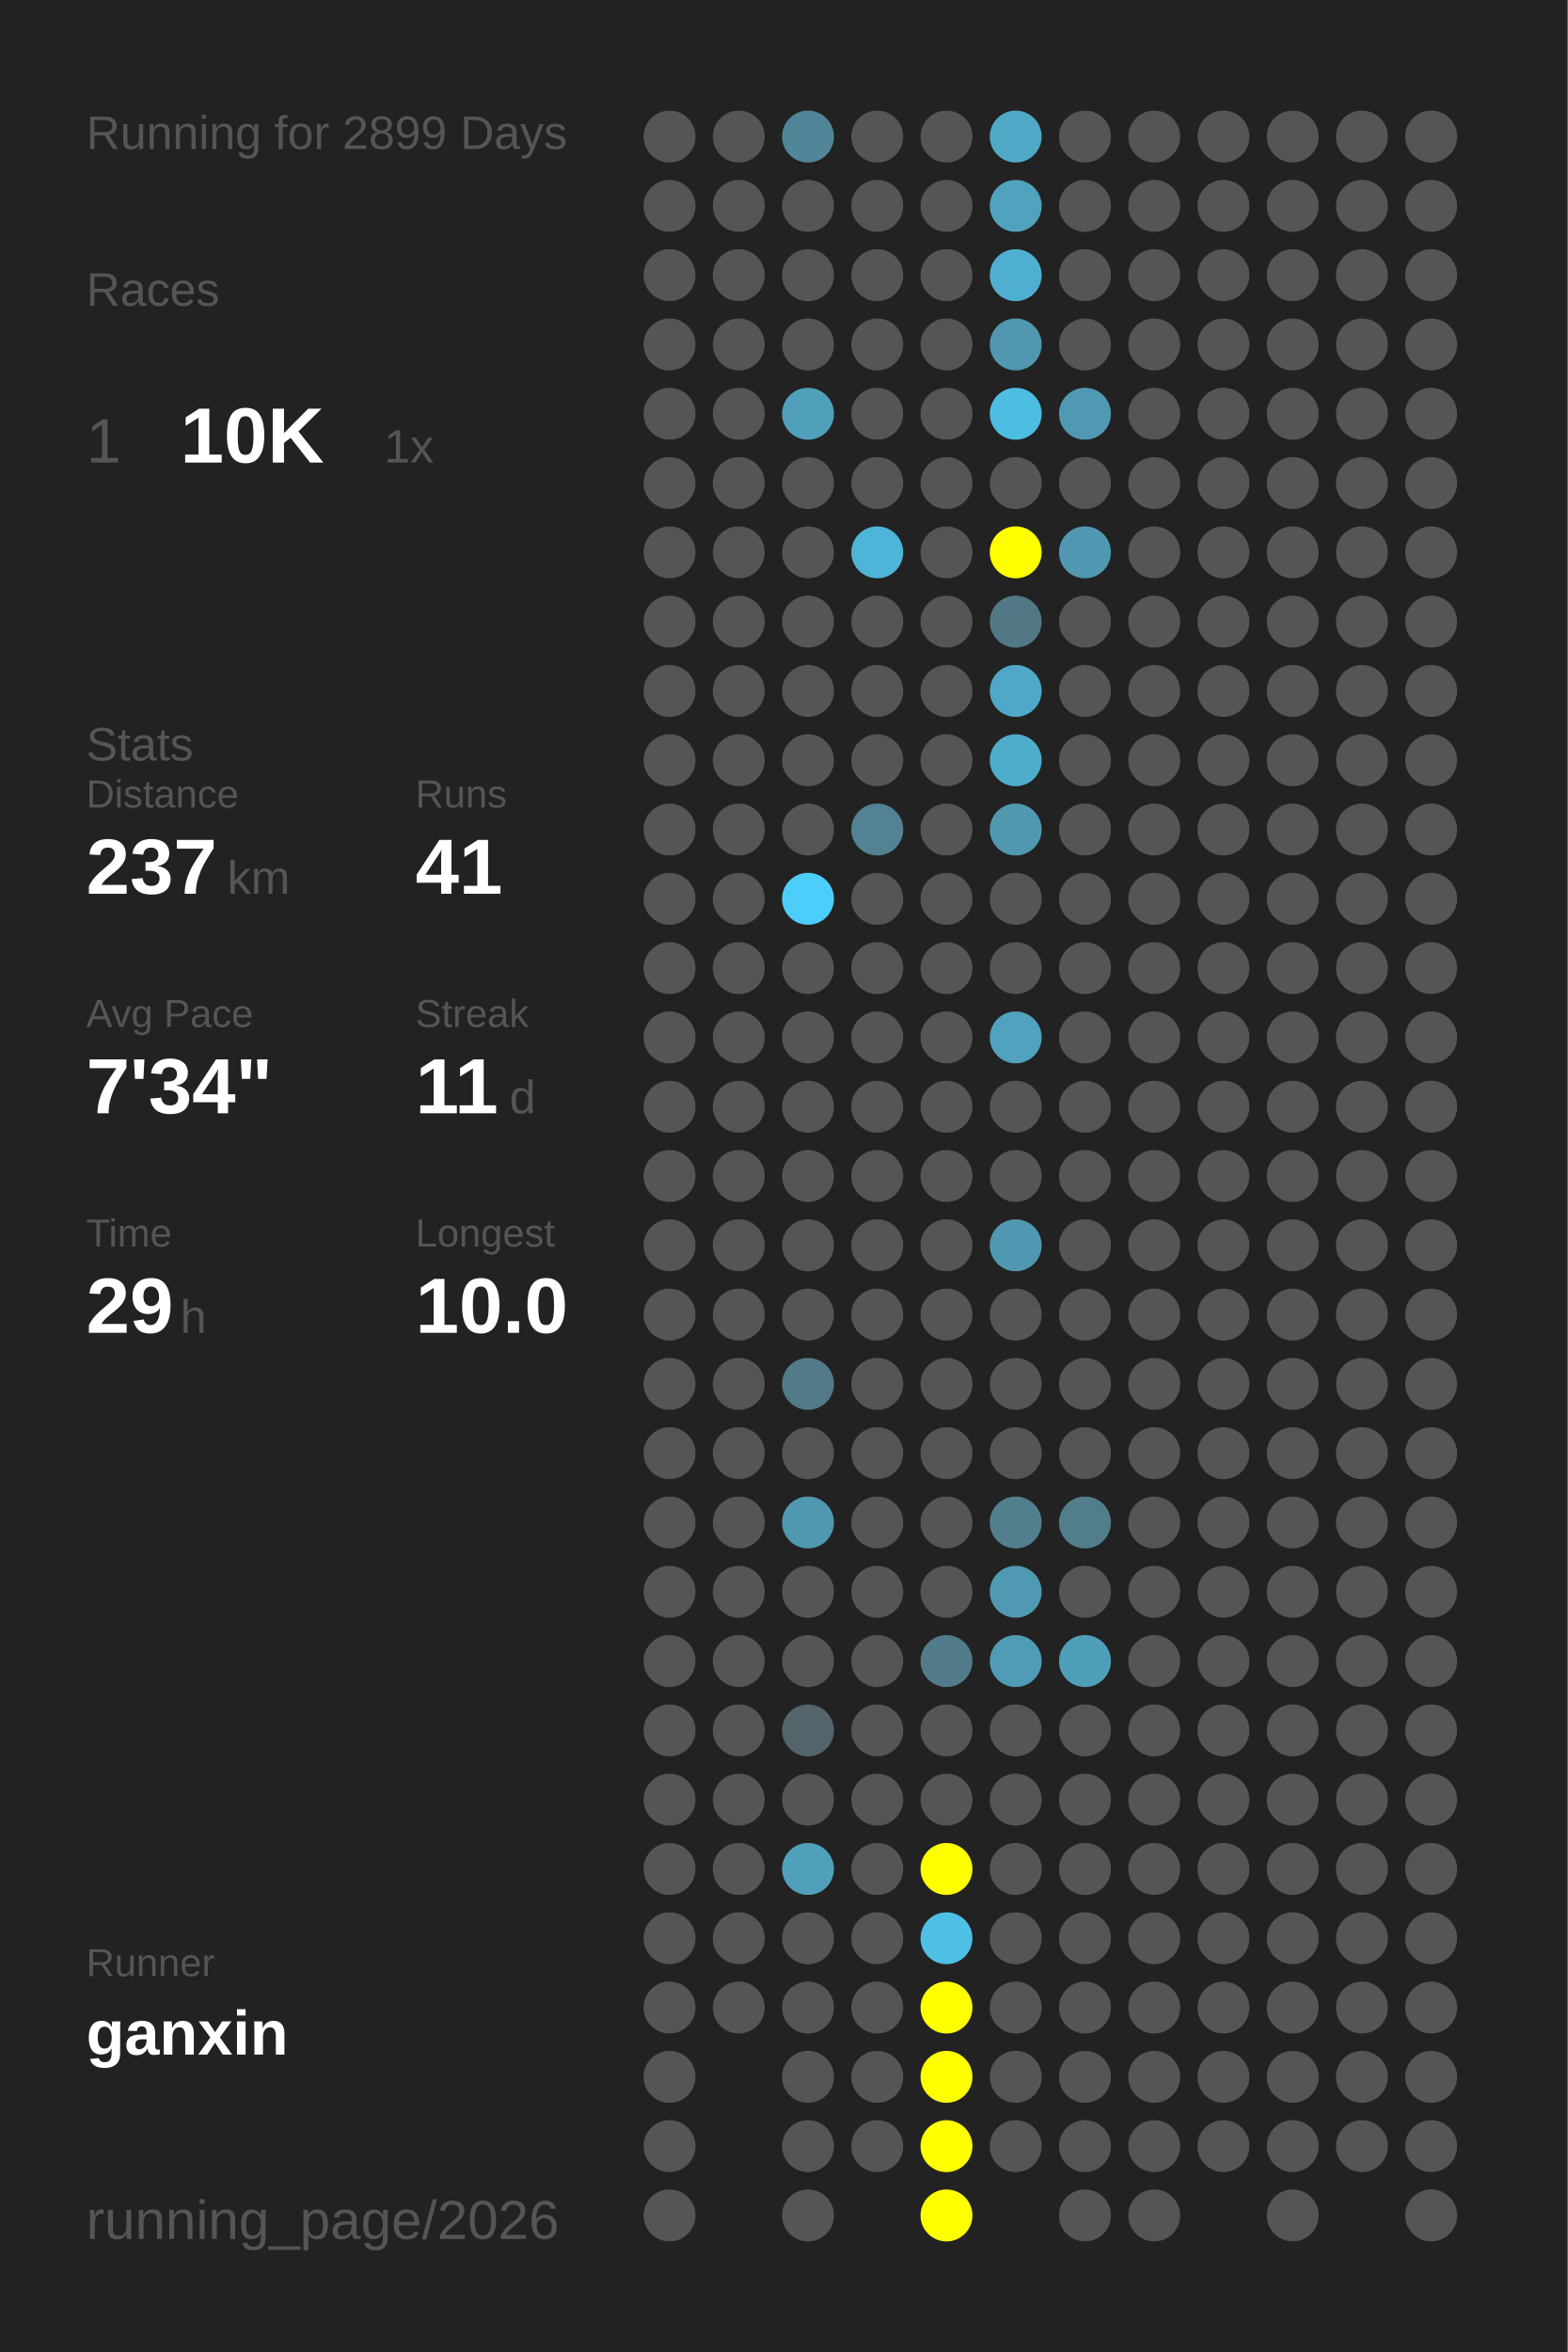
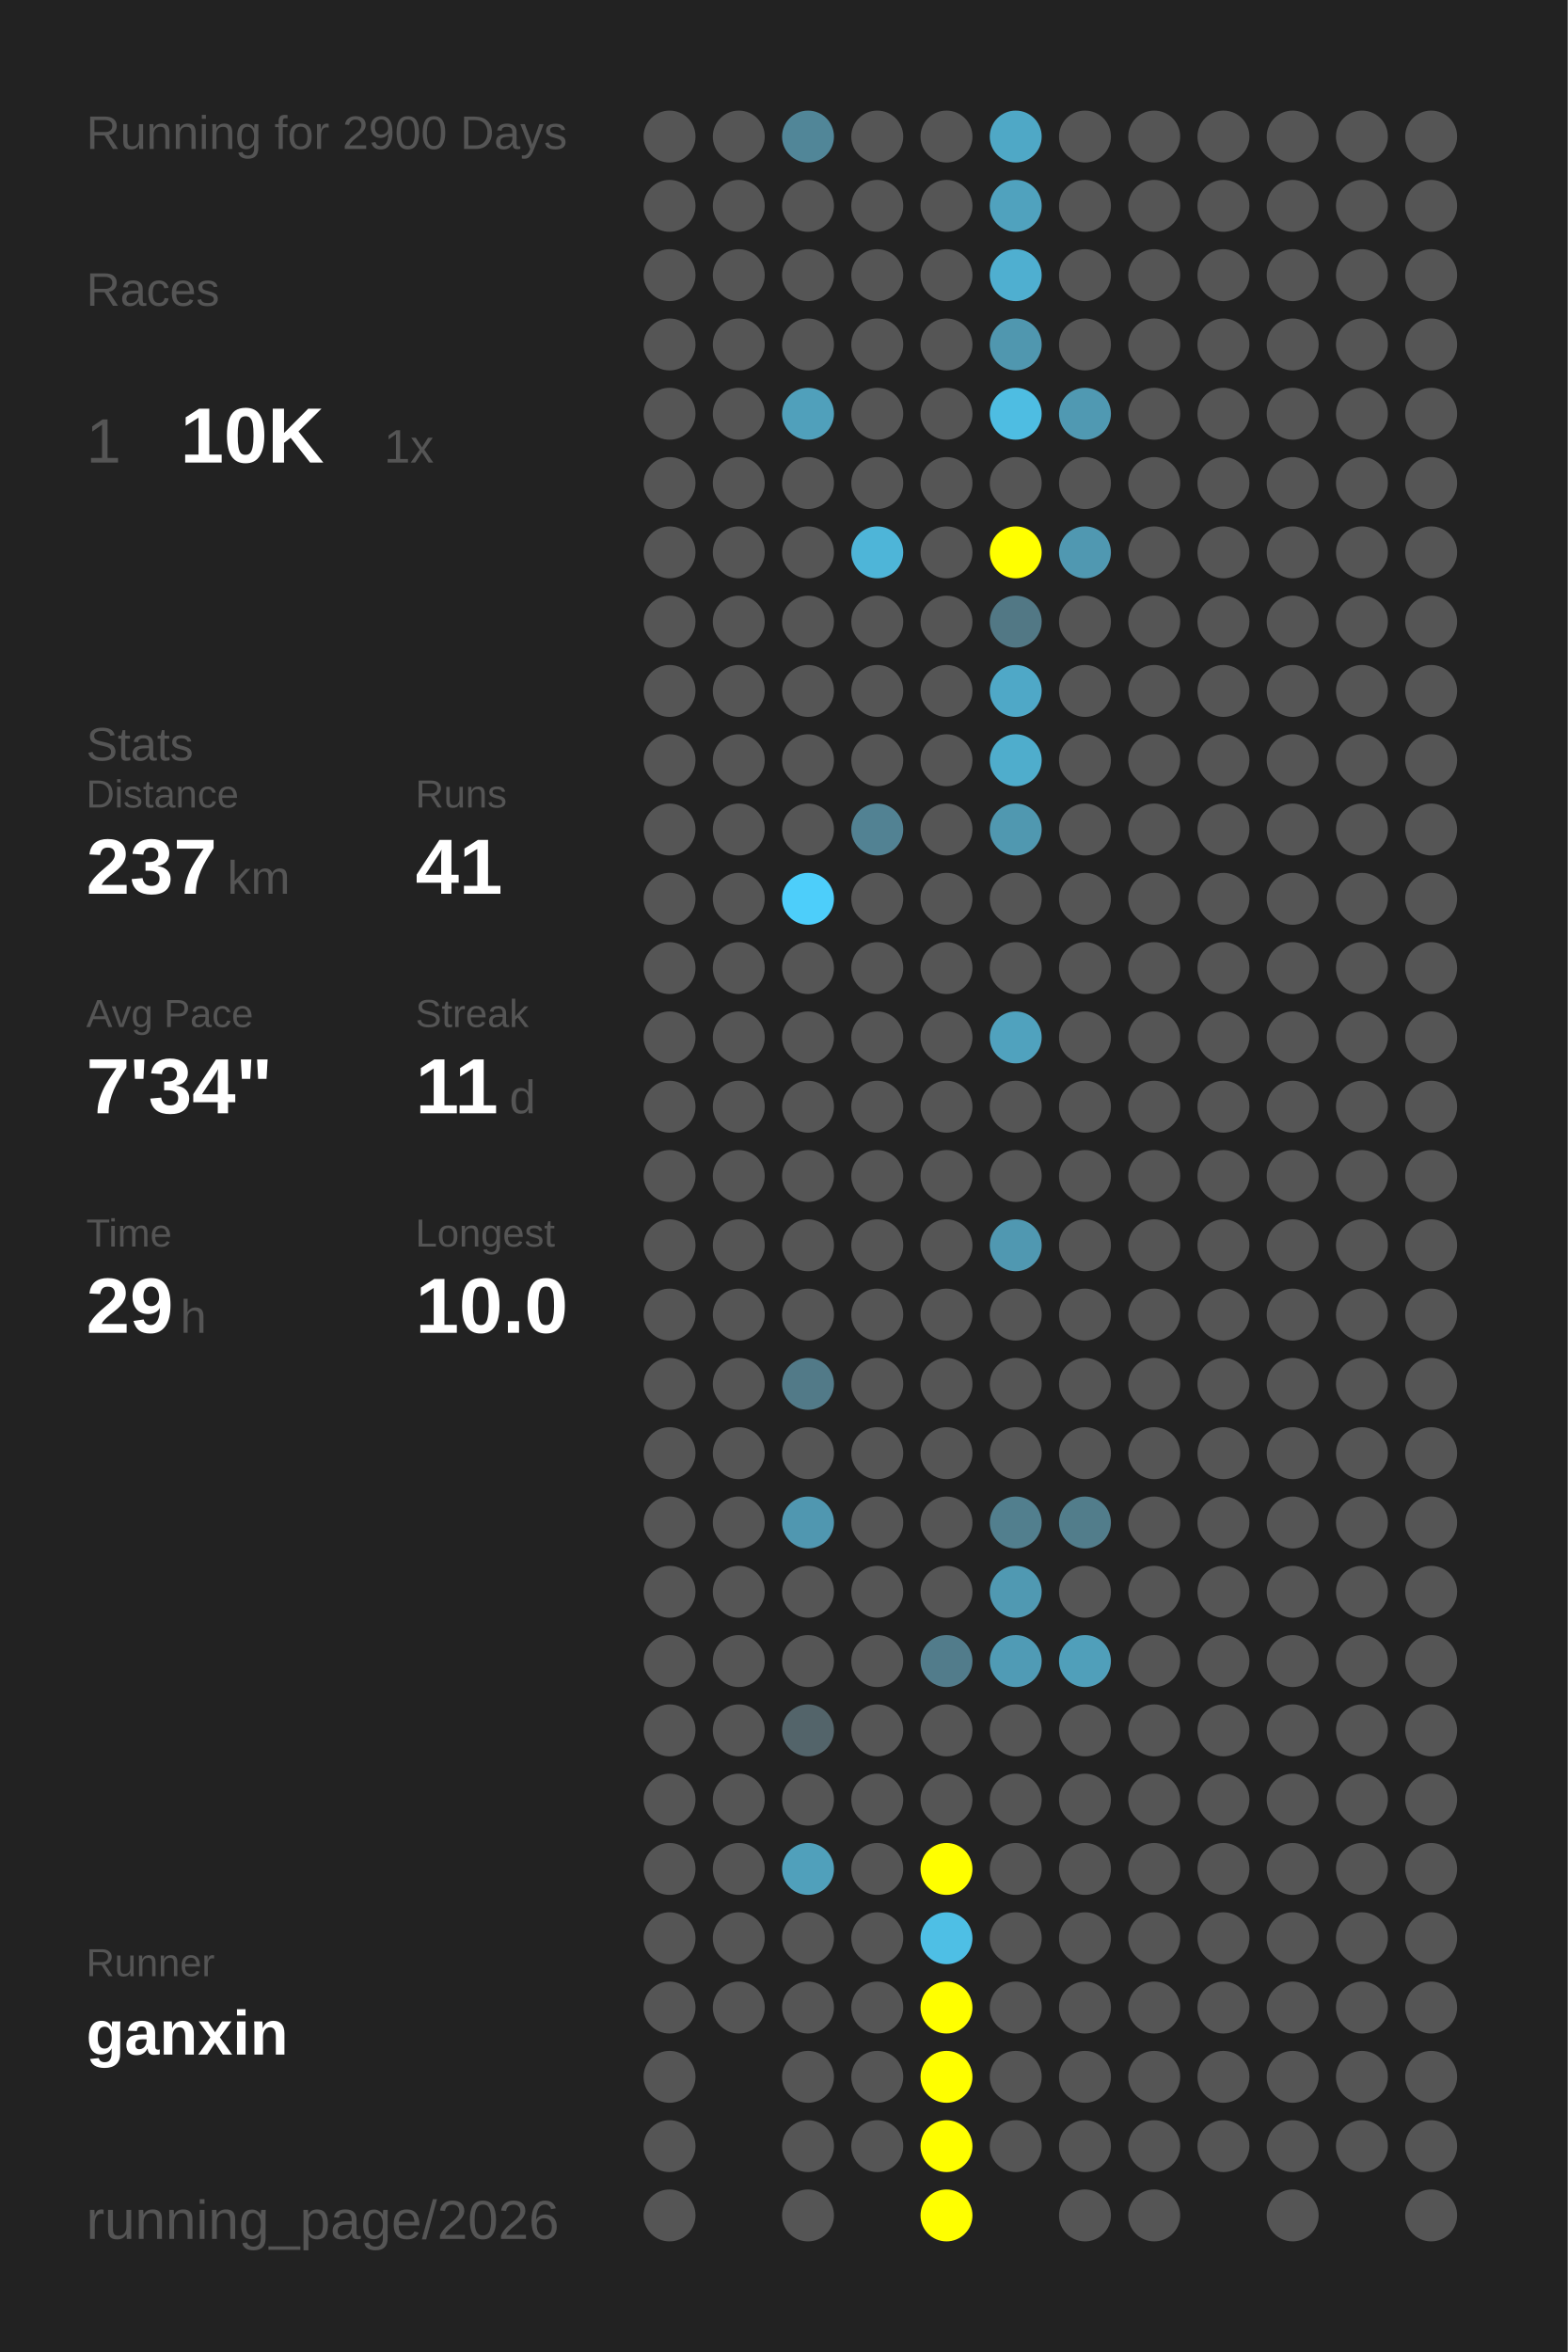
<svg xmlns="http://www.w3.org/2000/svg" baseProfile="full" height="300mm" version="1.1" viewBox="0,0,200,300" width="200mm">
  <defs />
  <rect fill="#222222" height="300" width="200" x="0" y="0" />
-   <text fill="#555555" style="font-size:6px; font-family:Arial;" x="11" y="19">Running for 2899 Days</text>
+   <text fill="#555555" style="font-size:6px; font-family:Arial;" x="11" y="19">Running for 2900 Days</text>
  <text fill="#555555" style="font-size:6px; font-family:Arial;" x="11" y="39">Races</text>
  <text fill="#555555" style="font-size:8px; font-family:Arial;" x="11" y="59">1</text>
  <text fill="#FFFFFF" style="font-size:10px; font-family:Arial; font-weight:bold;" x="23" y="59">10K</text>
  <text fill="#555555" style="font-size:6px; font-family:Arial;" x="49" y="59">1x</text>
  <text fill="#555555" style="font-size:6px; font-family:Arial;" x="11" y="97">Stats</text>
  <text fill="#555555" style="font-size:5px; font-family:Arial;" x="11" y="103">Distance</text>
  <text fill="#FFFFFF" style="font-size:10px; font-family:Arial; font-weight:bold;" x="11" y="114">237</text>
  <text fill="#555555" style="font-size:6px; font-family:Arial;" x="29" y="114">km</text>
  <text fill="#555555" style="font-size:5px; font-family:Arial;" x="53" y="103">Runs</text>
  <text fill="#FFFFFF" style="font-size:10px; font-family:Arial; font-weight:bold;" x="53" y="114">41</text>
  <text fill="#555555" style="font-size:5px; font-family:Arial;" x="11" y="131">Avg Pace</text>
  <text fill="#FFFFFF" style="font-size:10px; font-family:Arial; font-weight:bold;" x="11" y="142">7'34"</text>
  <text fill="#555555" style="font-size:5px; font-family:Arial;" x="53" y="131">Streak</text>
  <text fill="#FFFFFF" style="font-size:10px; font-family:Arial; font-weight:bold;" x="53" y="142">11</text>
  <text fill="#555555" style="font-size:6px; font-family:Arial;" x="65" y="142">d</text>
  <text fill="#555555" style="font-size:5px; font-family:Arial;" x="11" y="159">Time</text>
  <text fill="#FFFFFF" style="font-size:10px; font-family:Arial; font-weight:bold;" x="11" y="170">29</text>
  <text fill="#555555" style="font-size:6px; font-family:Arial;" x="23" y="170">h</text>
  <text fill="#555555" style="font-size:5px; font-family:Arial;" x="53" y="159">Longest</text>
  <text fill="#FFFFFF" style="font-size:10px; font-family:Arial; font-weight:bold;" x="53" y="170">10.0</text>
  <text fill="#555555" style="font-size:5px; font-family:Arial;" x="11" y="252.065">Runner</text>
  <text fill="#FFFFFF" style="font-size:8px; font-family:Arial; font-weight:bold;" x="11" y="262.065">ganxin</text>
  <text fill="#555555" style="font-size:7px; font-family:Arial;" x="11" y="285.581">running_page/2026</text>
  <circle cx="85.417" cy="17.419" fill="#555555" r="3.312" />
  <circle cx="85.417" cy="26.258" fill="#555555" r="3.312" />
  <circle cx="85.417" cy="35.097" fill="#555555" r="3.312" />
  <circle cx="85.417" cy="43.935" fill="#555555" r="3.312" />
  <circle cx="85.417" cy="52.774" fill="#555555" r="3.312" />
  <circle cx="85.417" cy="61.613" fill="#555555" r="3.312" />
  <circle cx="85.417" cy="70.452" fill="#555555" r="3.312" />
  <circle cx="85.417" cy="79.29" fill="#555555" r="3.312" />
  <circle cx="85.417" cy="88.129" fill="#555555" r="3.312" />
  <circle cx="85.417" cy="96.968" fill="#555555" r="3.312" />
  <circle cx="85.417" cy="105.806" fill="#555555" r="3.312" />
  <circle cx="85.417" cy="114.645" fill="#555555" r="3.312" />
  <circle cx="85.417" cy="123.484" fill="#555555" r="3.312" />
  <circle cx="85.417" cy="132.323" fill="#555555" r="3.312" />
  <circle cx="85.417" cy="141.161" fill="#555555" r="3.312" />
  <circle cx="85.417" cy="150" fill="#555555" r="3.312" />
  <circle cx="85.417" cy="158.839" fill="#555555" r="3.312" />
  <circle cx="85.417" cy="167.677" fill="#555555" r="3.312" />
  <circle cx="85.417" cy="176.516" fill="#555555" r="3.312" />
  <circle cx="85.417" cy="185.355" fill="#555555" r="3.312" />
  <circle cx="85.417" cy="194.194" fill="#555555" r="3.312" />
  <circle cx="85.417" cy="203.032" fill="#555555" r="3.312" />
  <circle cx="85.417" cy="211.871" fill="#555555" r="3.312" />
  <circle cx="85.417" cy="220.71" fill="#555555" r="3.312" />
  <circle cx="85.417" cy="229.548" fill="#555555" r="3.312" />
  <circle cx="85.417" cy="238.387" fill="#555555" r="3.312" />
  <circle cx="85.417" cy="247.226" fill="#555555" r="3.312" />
  <circle cx="85.417" cy="256.065" fill="#555555" r="3.312" />
  <circle cx="85.417" cy="264.903" fill="#555555" r="3.312" />
  <circle cx="85.417" cy="273.742" fill="#555555" r="3.312" />
  <circle cx="85.417" cy="282.581" fill="#555555" r="3.312" />
  <circle cx="94.25" cy="17.419" fill="#555555" r="3.312" />
  <circle cx="94.25" cy="26.258" fill="#555555" r="3.312" />
  <circle cx="94.25" cy="35.097" fill="#555555" r="3.312" />
  <circle cx="94.25" cy="43.935" fill="#555555" r="3.312" />
  <circle cx="94.25" cy="52.774" fill="#555555" r="3.312" />
  <circle cx="94.25" cy="61.613" fill="#555555" r="3.312" />
  <circle cx="94.25" cy="70.452" fill="#555555" r="3.312" />
  <circle cx="94.25" cy="79.29" fill="#555555" r="3.312" />
  <circle cx="94.25" cy="88.129" fill="#555555" r="3.312" />
  <circle cx="94.25" cy="96.968" fill="#555555" r="3.312" />
  <circle cx="94.25" cy="105.806" fill="#555555" r="3.312" />
  <circle cx="94.25" cy="114.645" fill="#555555" r="3.312" />
  <circle cx="94.25" cy="123.484" fill="#555555" r="3.312" />
  <circle cx="94.25" cy="132.323" fill="#555555" r="3.312" />
  <circle cx="94.25" cy="141.161" fill="#555555" r="3.312" />
  <circle cx="94.25" cy="150" fill="#555555" r="3.312" />
  <circle cx="94.25" cy="158.839" fill="#555555" r="3.312" />
  <circle cx="94.25" cy="167.677" fill="#555555" r="3.312" />
  <circle cx="94.25" cy="176.516" fill="#555555" r="3.312" />
  <circle cx="94.25" cy="185.355" fill="#555555" r="3.312" />
  <circle cx="94.25" cy="194.194" fill="#555555" r="3.312" />
  <circle cx="94.25" cy="203.032" fill="#555555" r="3.312" />
  <circle cx="94.25" cy="211.871" fill="#555555" r="3.312" />
  <circle cx="94.25" cy="220.71" fill="#555555" r="3.312" />
  <circle cx="94.25" cy="229.548" fill="#555555" r="3.312" />
  <circle cx="94.25" cy="238.387" fill="#555555" r="3.312" />
  <circle cx="94.25" cy="247.226" fill="#555555" r="3.312" />
  <circle cx="94.25" cy="256.065" fill="#555555" r="3.312" />
  <circle cx="103.083" cy="17.419" fill="#518698" r="3.312" />
  <circle cx="103.083" cy="26.258" fill="#555555" r="3.312" />
  <circle cx="103.083" cy="35.097" fill="#555555" r="3.312" />
  <circle cx="103.083" cy="43.935" fill="#555555" r="3.312" />
  <circle cx="103.083" cy="52.774" fill="#50a0bb" r="3.312" />
  <circle cx="103.083" cy="61.613" fill="#555555" r="3.312" />
  <circle cx="103.083" cy="70.452" fill="#555555" r="3.312" />
  <circle cx="103.083" cy="79.29" fill="#555555" r="3.312" />
  <circle cx="103.083" cy="88.129" fill="#555555" r="3.312" />
  <circle cx="103.083" cy="96.968" fill="#555555" r="3.312" />
  <circle cx="103.083" cy="105.806" fill="#555555" r="3.312" />
  <circle cx="103.083" cy="114.645" fill="#4dcefa" r="3.312" />
  <circle cx="103.083" cy="123.484" fill="#555555" r="3.312" />
  <circle cx="103.083" cy="132.323" fill="#555555" r="3.312" />
  <circle cx="103.083" cy="141.161" fill="#555555" r="3.312" />
  <circle cx="103.083" cy="150" fill="#555555" r="3.312" />
  <circle cx="103.083" cy="158.839" fill="#555555" r="3.312" />
  <circle cx="103.083" cy="167.677" fill="#555555" r="3.312" />
  <circle cx="103.083" cy="176.516" fill="#527a88" r="3.312" />
  <circle cx="103.083" cy="185.355" fill="#555555" r="3.312" />
  <circle cx="103.083" cy="194.194" fill="#5097b0" r="3.312" />
  <circle cx="103.083" cy="203.032" fill="#555555" r="3.312" />
  <circle cx="103.083" cy="211.871" fill="#555555" r="3.312" />
  <circle cx="103.083" cy="220.71" fill="#53646a" r="3.312" />
  <circle cx="103.083" cy="229.548" fill="#555555" r="3.312" />
  <circle cx="103.083" cy="238.387" fill="#50a0bb" r="3.312" />
  <circle cx="103.083" cy="247.226" fill="#555555" r="3.312" />
  <circle cx="103.083" cy="256.065" fill="#555555" r="3.312" />
  <circle cx="103.083" cy="264.903" fill="#555555" r="3.312" />
  <circle cx="103.083" cy="273.742" fill="#555555" r="3.312" />
  <circle cx="103.083" cy="282.581" fill="#555555" r="3.312" />
  <circle cx="111.917" cy="17.419" fill="#555555" r="3.312" />
  <circle cx="111.917" cy="26.258" fill="#555555" r="3.312" />
  <circle cx="111.917" cy="35.097" fill="#555555" r="3.312" />
  <circle cx="111.917" cy="43.935" fill="#555555" r="3.312" />
  <circle cx="111.917" cy="52.774" fill="#555555" r="3.312" />
  <circle cx="111.917" cy="61.613" fill="#555555" r="3.312" />
  <circle cx="111.917" cy="70.452" fill="#4eb5d8" r="3.312" />
  <circle cx="111.917" cy="79.29" fill="#555555" r="3.312" />
  <circle cx="111.917" cy="88.129" fill="#555555" r="3.312" />
  <circle cx="111.917" cy="96.968" fill="#555555" r="3.312" />
  <circle cx="111.917" cy="105.806" fill="#528293" r="3.312" />
  <circle cx="111.917" cy="114.645" fill="#555555" r="3.312" />
  <circle cx="111.917" cy="123.484" fill="#555555" r="3.312" />
  <circle cx="111.917" cy="132.323" fill="#555555" r="3.312" />
  <circle cx="111.917" cy="141.161" fill="#555555" r="3.312" />
  <circle cx="111.917" cy="150" fill="#555555" r="3.312" />
  <circle cx="111.917" cy="158.839" fill="#555555" r="3.312" />
  <circle cx="111.917" cy="167.677" fill="#555555" r="3.312" />
  <circle cx="111.917" cy="176.516" fill="#555555" r="3.312" />
  <circle cx="111.917" cy="185.355" fill="#555555" r="3.312" />
  <circle cx="111.917" cy="194.194" fill="#555555" r="3.312" />
  <circle cx="111.917" cy="203.032" fill="#555555" r="3.312" />
  <circle cx="111.917" cy="211.871" fill="#555555" r="3.312" />
  <circle cx="111.917" cy="220.71" fill="#555555" r="3.312" />
  <circle cx="111.917" cy="229.548" fill="#555555" r="3.312" />
  <circle cx="111.917" cy="238.387" fill="#555555" r="3.312" />
  <circle cx="111.917" cy="247.226" fill="#555555" r="3.312" />
  <circle cx="111.917" cy="256.065" fill="#555555" r="3.312" />
  <circle cx="111.917" cy="264.903" fill="#555555" r="3.312" />
  <circle cx="111.917" cy="273.742" fill="#555555" r="3.312" />
  <circle cx="120.75" cy="17.419" fill="#555555" r="3.312" />
  <circle cx="120.75" cy="26.258" fill="#555555" r="3.312" />
  <circle cx="120.75" cy="35.097" fill="#555555" r="3.312" />
  <circle cx="120.75" cy="43.935" fill="#555555" r="3.312" />
  <circle cx="120.75" cy="52.774" fill="#555555" r="3.312" />
  <circle cx="120.75" cy="61.613" fill="#555555" r="3.312" />
  <circle cx="120.75" cy="70.452" fill="#555555" r="3.312" />
  <circle cx="120.75" cy="79.29" fill="#555555" r="3.312" />
  <circle cx="120.75" cy="88.129" fill="#555555" r="3.312" />
  <circle cx="120.75" cy="96.968" fill="#555555" r="3.312" />
  <circle cx="120.75" cy="105.806" fill="#555555" r="3.312" />
  <circle cx="120.75" cy="114.645" fill="#555555" r="3.312" />
  <circle cx="120.75" cy="123.484" fill="#555555" r="3.312" />
  <circle cx="120.75" cy="132.323" fill="#555555" r="3.312" />
  <circle cx="120.75" cy="141.161" fill="#555555" r="3.312" />
  <circle cx="120.75" cy="150" fill="#555555" r="3.312" />
  <circle cx="120.75" cy="158.839" fill="#555555" r="3.312" />
  <circle cx="120.75" cy="167.677" fill="#555555" r="3.312" />
  <circle cx="120.75" cy="176.516" fill="#555555" r="3.312" />
  <circle cx="120.75" cy="185.355" fill="#555555" r="3.312" />
  <circle cx="120.75" cy="194.194" fill="#555555" r="3.312" />
  <circle cx="120.75" cy="203.032" fill="#555555" r="3.312" />
  <circle cx="120.75" cy="211.871" fill="#527c8b" r="3.312" />
  <circle cx="120.75" cy="220.71" fill="#555555" r="3.312" />
  <circle cx="120.75" cy="229.548" fill="#555555" r="3.312" />
  <circle cx="120.75" cy="238.387" fill="#FFFF00" r="3.312" />
  <circle cx="120.75" cy="247.226" fill="#4ebfe5" r="3.312" />
  <circle cx="120.75" cy="256.065" fill="#FFFF00" r="3.312" />
  <circle cx="120.75" cy="264.903" fill="#FFFF00" r="3.312" />
  <circle cx="120.75" cy="273.742" fill="#FFFF00" r="3.312" />
  <circle cx="120.75" cy="282.581" fill="#FFFF00" r="3.312" />
  <circle cx="129.583" cy="17.419" fill="#4fa8c6" r="3.312" />
  <circle cx="129.583" cy="26.258" fill="#50a2be" r="3.312" />
  <circle cx="129.583" cy="35.097" fill="#4fafd0" r="3.312" />
  <circle cx="129.583" cy="43.935" fill="#5097af" r="3.312" />
  <circle cx="129.583" cy="52.774" fill="#4ebde2" r="3.312" />
  <circle cx="129.583" cy="61.613" fill="#555555" r="3.312" />
  <circle cx="129.583" cy="70.452" fill="#FFFF00" r="3.312" />
  <circle cx="129.583" cy="79.29" fill="#527885" r="3.312" />
  <circle cx="129.583" cy="88.129" fill="#4fa8c7" r="3.312" />
  <circle cx="129.583" cy="96.968" fill="#4fadcc" r="3.312" />
  <circle cx="129.583" cy="105.806" fill="#5098b0" r="3.312" />
  <circle cx="129.583" cy="114.645" fill="#555555" r="3.312" />
  <circle cx="129.583" cy="123.484" fill="#555555" r="3.312" />
  <circle cx="129.583" cy="132.323" fill="#50a2be" r="3.312" />
  <circle cx="129.583" cy="141.161" fill="#555555" r="3.312" />
  <circle cx="129.583" cy="150" fill="#555555" r="3.312" />
  <circle cx="129.583" cy="158.839" fill="#5098b1" r="3.312" />
  <circle cx="129.583" cy="167.677" fill="#555555" r="3.312" />
  <circle cx="129.583" cy="176.516" fill="#555555" r="3.312" />
  <circle cx="129.583" cy="185.355" fill="#555555" r="3.312" />
  <circle cx="129.583" cy="194.194" fill="#527f8e" r="3.312" />
  <circle cx="129.583" cy="203.032" fill="#5099b2" r="3.312" />
  <circle cx="129.583" cy="211.871" fill="#509bb5" r="3.312" />
  <circle cx="129.583" cy="220.71" fill="#555555" r="3.312" />
  <circle cx="129.583" cy="229.548" fill="#555555" r="3.312" />
  <circle cx="129.583" cy="238.387" fill="#555555" r="3.312" />
  <circle cx="129.583" cy="247.226" fill="#555555" r="3.312" />
  <circle cx="129.583" cy="256.065" fill="#555555" r="3.312" />
  <circle cx="129.583" cy="264.903" fill="#555555" r="3.312" />
  <circle cx="129.583" cy="273.742" fill="#555555" r="3.312" />
  <circle cx="138.417" cy="17.419" fill="#555555" r="3.312" />
  <circle cx="138.417" cy="26.258" fill="#555555" r="3.312" />
  <circle cx="138.417" cy="35.097" fill="#555555" r="3.312" />
  <circle cx="138.417" cy="43.935" fill="#555555" r="3.312" />
  <circle cx="138.417" cy="52.774" fill="#5099b2" r="3.312" />
  <circle cx="138.417" cy="61.613" fill="#555555" r="3.312" />
  <circle cx="138.417" cy="70.452" fill="#5098b1" r="3.312" />
  <circle cx="138.417" cy="79.29" fill="#555555" r="3.312" />
  <circle cx="138.417" cy="88.129" fill="#555555" r="3.312" />
  <circle cx="138.417" cy="96.968" fill="#555555" r="3.312" />
  <circle cx="138.417" cy="105.806" fill="#555555" r="3.312" />
  <circle cx="138.417" cy="114.645" fill="#555555" r="3.312" />
  <circle cx="138.417" cy="123.484" fill="#555555" r="3.312" />
  <circle cx="138.417" cy="132.323" fill="#555555" r="3.312" />
  <circle cx="138.417" cy="141.161" fill="#555555" r="3.312" />
  <circle cx="138.417" cy="150" fill="#555555" r="3.312" />
  <circle cx="138.417" cy="158.839" fill="#555555" r="3.312" />
  <circle cx="138.417" cy="167.677" fill="#555555" r="3.312" />
  <circle cx="138.417" cy="176.516" fill="#555555" r="3.312" />
  <circle cx="138.417" cy="185.355" fill="#555555" r="3.312" />
  <circle cx="138.417" cy="194.194" fill="#527d8b" r="3.312" />
  <circle cx="138.417" cy="203.032" fill="#555555" r="3.312" />
  <circle cx="138.417" cy="211.871" fill="#509fba" r="3.312" />
  <circle cx="138.417" cy="220.71" fill="#555555" r="3.312" />
  <circle cx="138.417" cy="229.548" fill="#555555" r="3.312" />
  <circle cx="138.417" cy="238.387" fill="#555555" r="3.312" />
  <circle cx="138.417" cy="247.226" fill="#555555" r="3.312" />
  <circle cx="138.417" cy="256.065" fill="#555555" r="3.312" />
  <circle cx="138.417" cy="264.903" fill="#555555" r="3.312" />
  <circle cx="138.417" cy="273.742" fill="#555555" r="3.312" />
  <circle cx="138.417" cy="282.581" fill="#555555" r="3.312" />
  <circle cx="147.25" cy="17.419" fill="#555555" r="3.312" />
  <circle cx="147.25" cy="26.258" fill="#555555" r="3.312" />
  <circle cx="147.25" cy="35.097" fill="#555555" r="3.312" />
  <circle cx="147.25" cy="43.935" fill="#555555" r="3.312" />
  <circle cx="147.25" cy="52.774" fill="#555555" r="3.312" />
  <circle cx="147.25" cy="61.613" fill="#555555" r="3.312" />
  <circle cx="147.25" cy="70.452" fill="#555555" r="3.312" />
  <circle cx="147.25" cy="79.29" fill="#555555" r="3.312" />
  <circle cx="147.25" cy="88.129" fill="#555555" r="3.312" />
  <circle cx="147.25" cy="96.968" fill="#555555" r="3.312" />
  <circle cx="147.25" cy="105.806" fill="#555555" r="3.312" />
  <circle cx="147.25" cy="114.645" fill="#555555" r="3.312" />
  <circle cx="147.25" cy="123.484" fill="#555555" r="3.312" />
  <circle cx="147.25" cy="132.323" fill="#555555" r="3.312" />
  <circle cx="147.25" cy="141.161" fill="#555555" r="3.312" />
  <circle cx="147.25" cy="150" fill="#555555" r="3.312" />
  <circle cx="147.25" cy="158.839" fill="#555555" r="3.312" />
  <circle cx="147.25" cy="167.677" fill="#555555" r="3.312" />
  <circle cx="147.25" cy="176.516" fill="#555555" r="3.312" />
  <circle cx="147.25" cy="185.355" fill="#555555" r="3.312" />
  <circle cx="147.25" cy="194.194" fill="#555555" r="3.312" />
  <circle cx="147.25" cy="203.032" fill="#555555" r="3.312" />
  <circle cx="147.25" cy="211.871" fill="#555555" r="3.312" />
  <circle cx="147.25" cy="220.71" fill="#555555" r="3.312" />
  <circle cx="147.25" cy="229.548" fill="#555555" r="3.312" />
  <circle cx="147.25" cy="238.387" fill="#555555" r="3.312" />
  <circle cx="147.25" cy="247.226" fill="#555555" r="3.312" />
  <circle cx="147.25" cy="256.065" fill="#555555" r="3.312" />
  <circle cx="147.25" cy="264.903" fill="#555555" r="3.312" />
  <circle cx="147.25" cy="273.742" fill="#555555" r="3.312" />
  <circle cx="147.25" cy="282.581" fill="#555555" r="3.312" />
  <circle cx="156.083" cy="17.419" fill="#555555" r="3.312" />
  <circle cx="156.083" cy="26.258" fill="#555555" r="3.312" />
  <circle cx="156.083" cy="35.097" fill="#555555" r="3.312" />
  <circle cx="156.083" cy="43.935" fill="#555555" r="3.312" />
  <circle cx="156.083" cy="52.774" fill="#555555" r="3.312" />
  <circle cx="156.083" cy="61.613" fill="#555555" r="3.312" />
  <circle cx="156.083" cy="70.452" fill="#555555" r="3.312" />
  <circle cx="156.083" cy="79.29" fill="#555555" r="3.312" />
  <circle cx="156.083" cy="88.129" fill="#555555" r="3.312" />
  <circle cx="156.083" cy="96.968" fill="#555555" r="3.312" />
  <circle cx="156.083" cy="105.806" fill="#555555" r="3.312" />
  <circle cx="156.083" cy="114.645" fill="#555555" r="3.312" />
  <circle cx="156.083" cy="123.484" fill="#555555" r="3.312" />
  <circle cx="156.083" cy="132.323" fill="#555555" r="3.312" />
  <circle cx="156.083" cy="141.161" fill="#555555" r="3.312" />
  <circle cx="156.083" cy="150" fill="#555555" r="3.312" />
  <circle cx="156.083" cy="158.839" fill="#555555" r="3.312" />
  <circle cx="156.083" cy="167.677" fill="#555555" r="3.312" />
  <circle cx="156.083" cy="176.516" fill="#555555" r="3.312" />
  <circle cx="156.083" cy="185.355" fill="#555555" r="3.312" />
  <circle cx="156.083" cy="194.194" fill="#555555" r="3.312" />
  <circle cx="156.083" cy="203.032" fill="#555555" r="3.312" />
  <circle cx="156.083" cy="211.871" fill="#555555" r="3.312" />
  <circle cx="156.083" cy="220.71" fill="#555555" r="3.312" />
  <circle cx="156.083" cy="229.548" fill="#555555" r="3.312" />
  <circle cx="156.083" cy="238.387" fill="#555555" r="3.312" />
  <circle cx="156.083" cy="247.226" fill="#555555" r="3.312" />
  <circle cx="156.083" cy="256.065" fill="#555555" r="3.312" />
  <circle cx="156.083" cy="264.903" fill="#555555" r="3.312" />
  <circle cx="156.083" cy="273.742" fill="#555555" r="3.312" />
  <circle cx="164.917" cy="17.419" fill="#555555" r="3.312" />
  <circle cx="164.917" cy="26.258" fill="#555555" r="3.312" />
  <circle cx="164.917" cy="35.097" fill="#555555" r="3.312" />
  <circle cx="164.917" cy="43.935" fill="#555555" r="3.312" />
  <circle cx="164.917" cy="52.774" fill="#555555" r="3.312" />
  <circle cx="164.917" cy="61.613" fill="#555555" r="3.312" />
  <circle cx="164.917" cy="70.452" fill="#555555" r="3.312" />
  <circle cx="164.917" cy="79.29" fill="#555555" r="3.312" />
  <circle cx="164.917" cy="88.129" fill="#555555" r="3.312" />
  <circle cx="164.917" cy="96.968" fill="#555555" r="3.312" />
  <circle cx="164.917" cy="105.806" fill="#555555" r="3.312" />
  <circle cx="164.917" cy="114.645" fill="#555555" r="3.312" />
  <circle cx="164.917" cy="123.484" fill="#555555" r="3.312" />
  <circle cx="164.917" cy="132.323" fill="#555555" r="3.312" />
  <circle cx="164.917" cy="141.161" fill="#555555" r="3.312" />
  <circle cx="164.917" cy="150" fill="#555555" r="3.312" />
  <circle cx="164.917" cy="158.839" fill="#555555" r="3.312" />
  <circle cx="164.917" cy="167.677" fill="#555555" r="3.312" />
  <circle cx="164.917" cy="176.516" fill="#555555" r="3.312" />
  <circle cx="164.917" cy="185.355" fill="#555555" r="3.312" />
  <circle cx="164.917" cy="194.194" fill="#555555" r="3.312" />
  <circle cx="164.917" cy="203.032" fill="#555555" r="3.312" />
  <circle cx="164.917" cy="211.871" fill="#555555" r="3.312" />
  <circle cx="164.917" cy="220.71" fill="#555555" r="3.312" />
  <circle cx="164.917" cy="229.548" fill="#555555" r="3.312" />
  <circle cx="164.917" cy="238.387" fill="#555555" r="3.312" />
  <circle cx="164.917" cy="247.226" fill="#555555" r="3.312" />
  <circle cx="164.917" cy="256.065" fill="#555555" r="3.312" />
  <circle cx="164.917" cy="264.903" fill="#555555" r="3.312" />
  <circle cx="164.917" cy="273.742" fill="#555555" r="3.312" />
  <circle cx="164.917" cy="282.581" fill="#555555" r="3.312" />
  <circle cx="173.75" cy="17.419" fill="#555555" r="3.312" />
  <circle cx="173.75" cy="26.258" fill="#555555" r="3.312" />
  <circle cx="173.75" cy="35.097" fill="#555555" r="3.312" />
  <circle cx="173.75" cy="43.935" fill="#555555" r="3.312" />
  <circle cx="173.75" cy="52.774" fill="#555555" r="3.312" />
  <circle cx="173.75" cy="61.613" fill="#555555" r="3.312" />
  <circle cx="173.75" cy="70.452" fill="#555555" r="3.312" />
  <circle cx="173.75" cy="79.29" fill="#555555" r="3.312" />
  <circle cx="173.75" cy="88.129" fill="#555555" r="3.312" />
  <circle cx="173.75" cy="96.968" fill="#555555" r="3.312" />
  <circle cx="173.75" cy="105.806" fill="#555555" r="3.312" />
  <circle cx="173.75" cy="114.645" fill="#555555" r="3.312" />
  <circle cx="173.75" cy="123.484" fill="#555555" r="3.312" />
  <circle cx="173.75" cy="132.323" fill="#555555" r="3.312" />
  <circle cx="173.75" cy="141.161" fill="#555555" r="3.312" />
  <circle cx="173.75" cy="150" fill="#555555" r="3.312" />
  <circle cx="173.75" cy="158.839" fill="#555555" r="3.312" />
  <circle cx="173.75" cy="167.677" fill="#555555" r="3.312" />
  <circle cx="173.75" cy="176.516" fill="#555555" r="3.312" />
  <circle cx="173.75" cy="185.355" fill="#555555" r="3.312" />
  <circle cx="173.75" cy="194.194" fill="#555555" r="3.312" />
  <circle cx="173.75" cy="203.032" fill="#555555" r="3.312" />
  <circle cx="173.75" cy="211.871" fill="#555555" r="3.312" />
  <circle cx="173.75" cy="220.71" fill="#555555" r="3.312" />
  <circle cx="173.75" cy="229.548" fill="#555555" r="3.312" />
  <circle cx="173.75" cy="238.387" fill="#555555" r="3.312" />
  <circle cx="173.75" cy="247.226" fill="#555555" r="3.312" />
  <circle cx="173.75" cy="256.065" fill="#555555" r="3.312" />
  <circle cx="173.75" cy="264.903" fill="#555555" r="3.312" />
  <circle cx="173.75" cy="273.742" fill="#555555" r="3.312" />
  <circle cx="182.583" cy="17.419" fill="#555555" r="3.312" />
  <circle cx="182.583" cy="26.258" fill="#555555" r="3.312" />
  <circle cx="182.583" cy="35.097" fill="#555555" r="3.312" />
  <circle cx="182.583" cy="43.935" fill="#555555" r="3.312" />
  <circle cx="182.583" cy="52.774" fill="#555555" r="3.312" />
  <circle cx="182.583" cy="61.613" fill="#555555" r="3.312" />
  <circle cx="182.583" cy="70.452" fill="#555555" r="3.312" />
  <circle cx="182.583" cy="79.29" fill="#555555" r="3.312" />
  <circle cx="182.583" cy="88.129" fill="#555555" r="3.312" />
  <circle cx="182.583" cy="96.968" fill="#555555" r="3.312" />
  <circle cx="182.583" cy="105.806" fill="#555555" r="3.312" />
  <circle cx="182.583" cy="114.645" fill="#555555" r="3.312" />
  <circle cx="182.583" cy="123.484" fill="#555555" r="3.312" />
  <circle cx="182.583" cy="132.323" fill="#555555" r="3.312" />
  <circle cx="182.583" cy="141.161" fill="#555555" r="3.312" />
  <circle cx="182.583" cy="150" fill="#555555" r="3.312" />
  <circle cx="182.583" cy="158.839" fill="#555555" r="3.312" />
  <circle cx="182.583" cy="167.677" fill="#555555" r="3.312" />
  <circle cx="182.583" cy="176.516" fill="#555555" r="3.312" />
  <circle cx="182.583" cy="185.355" fill="#555555" r="3.312" />
  <circle cx="182.583" cy="194.194" fill="#555555" r="3.312" />
  <circle cx="182.583" cy="203.032" fill="#555555" r="3.312" />
  <circle cx="182.583" cy="211.871" fill="#555555" r="3.312" />
  <circle cx="182.583" cy="220.71" fill="#555555" r="3.312" />
  <circle cx="182.583" cy="229.548" fill="#555555" r="3.312" />
  <circle cx="182.583" cy="238.387" fill="#555555" r="3.312" />
  <circle cx="182.583" cy="247.226" fill="#555555" r="3.312" />
  <circle cx="182.583" cy="256.065" fill="#555555" r="3.312" />
  <circle cx="182.583" cy="264.903" fill="#555555" r="3.312" />
  <circle cx="182.583" cy="273.742" fill="#555555" r="3.312" />
  <circle cx="182.583" cy="282.581" fill="#555555" r="3.312" />
</svg>
